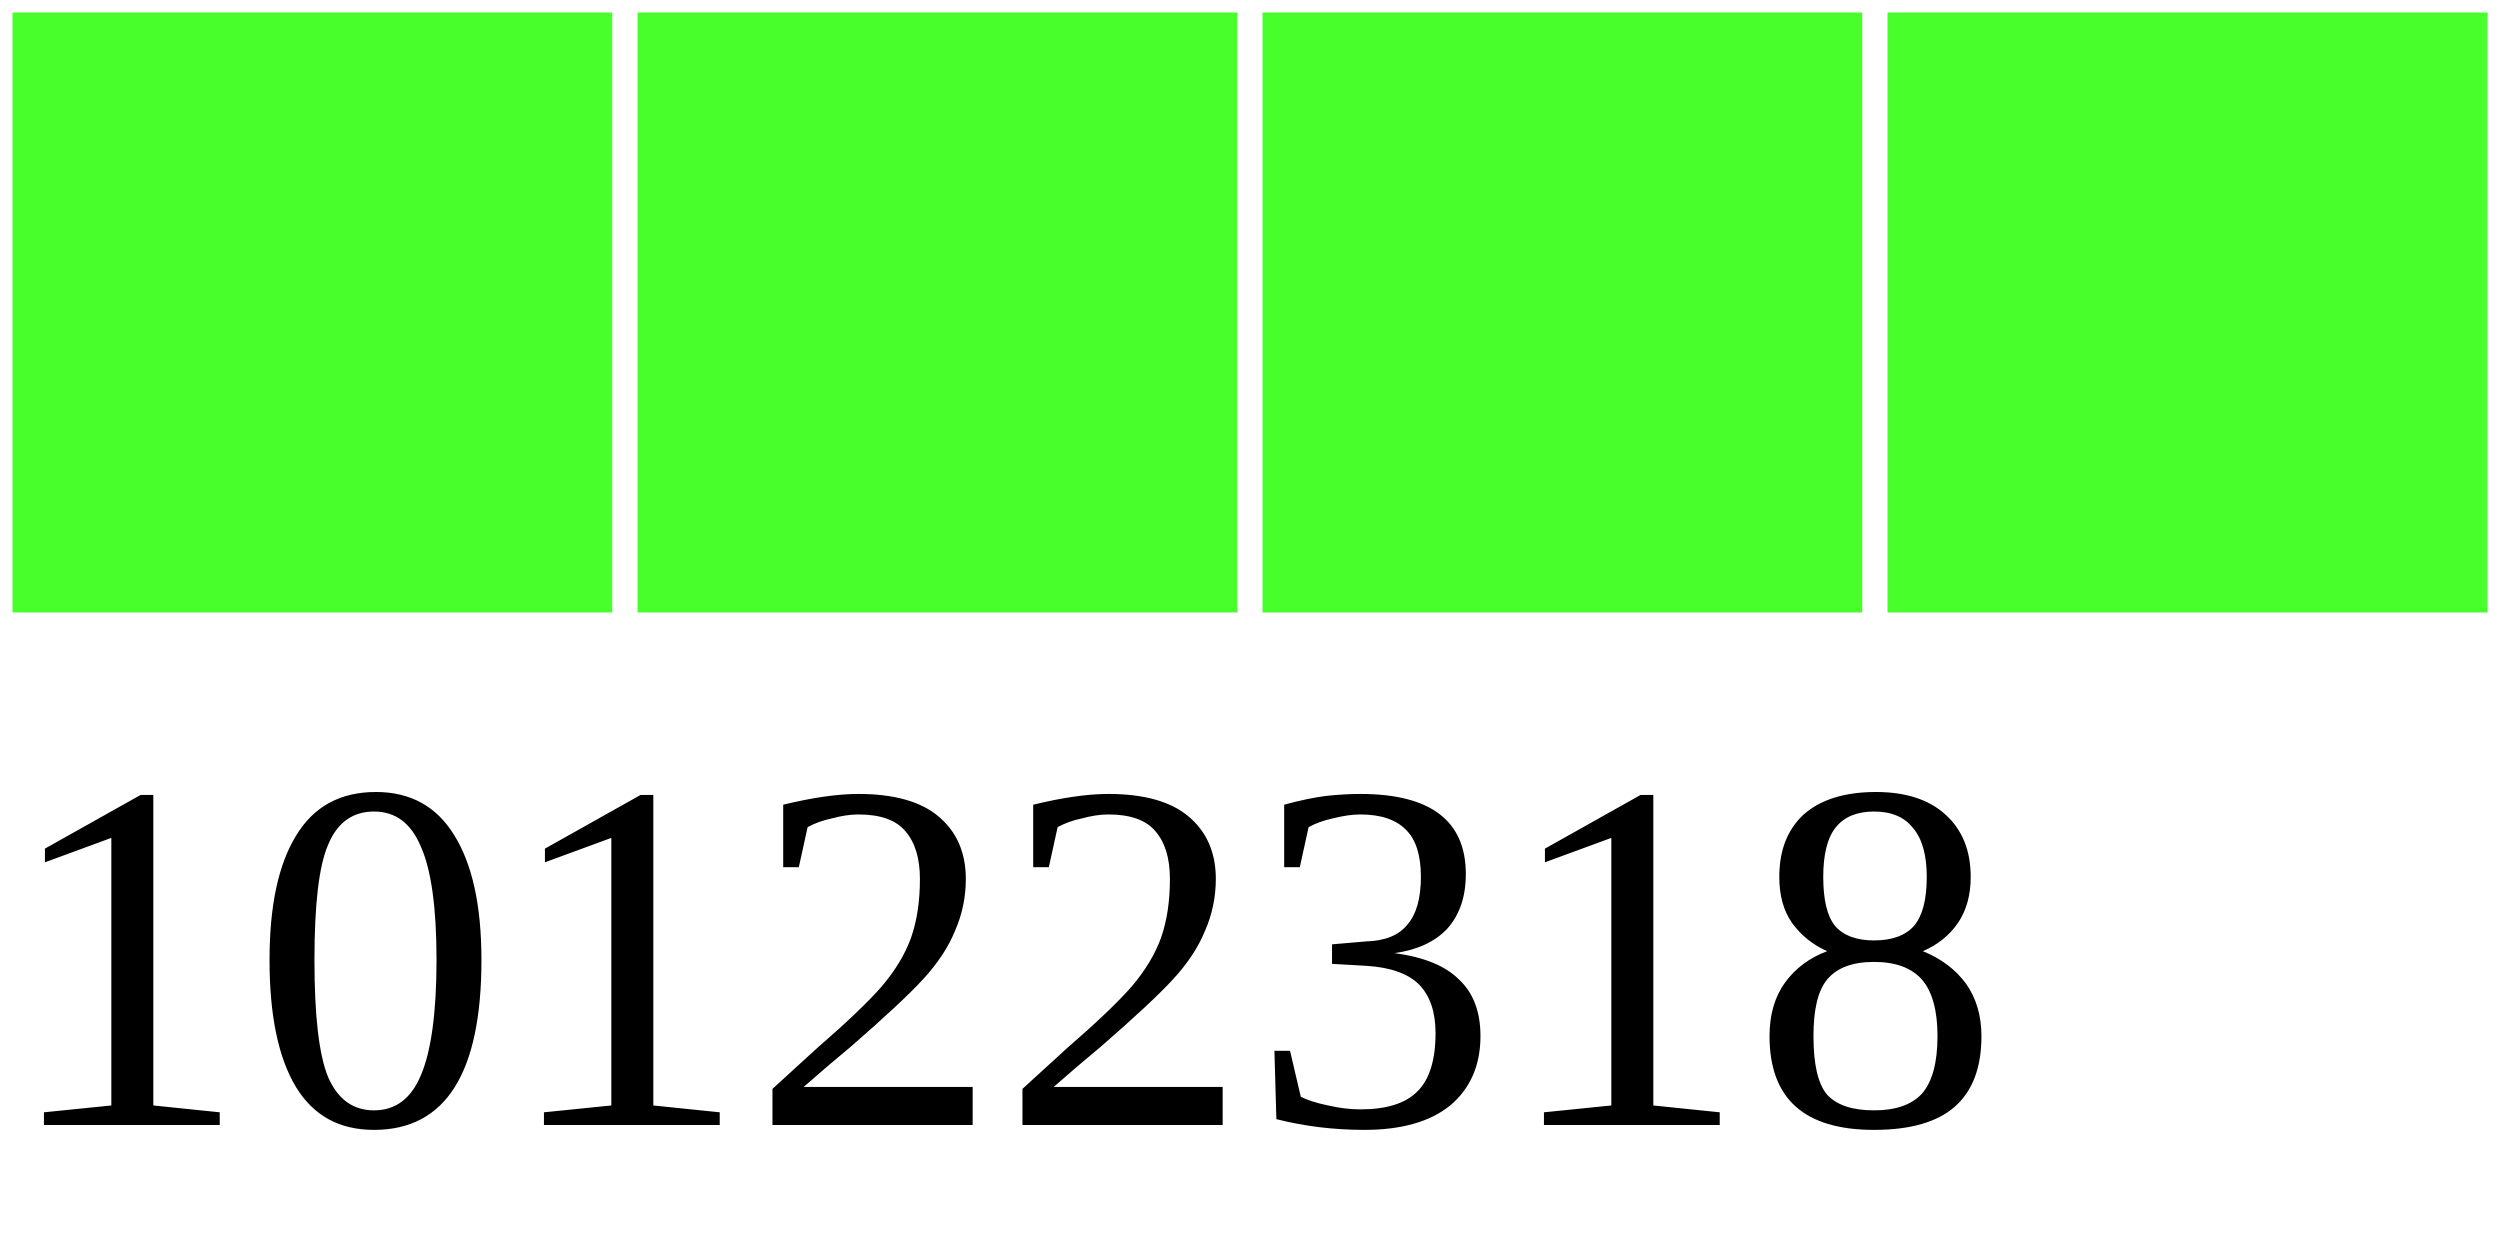
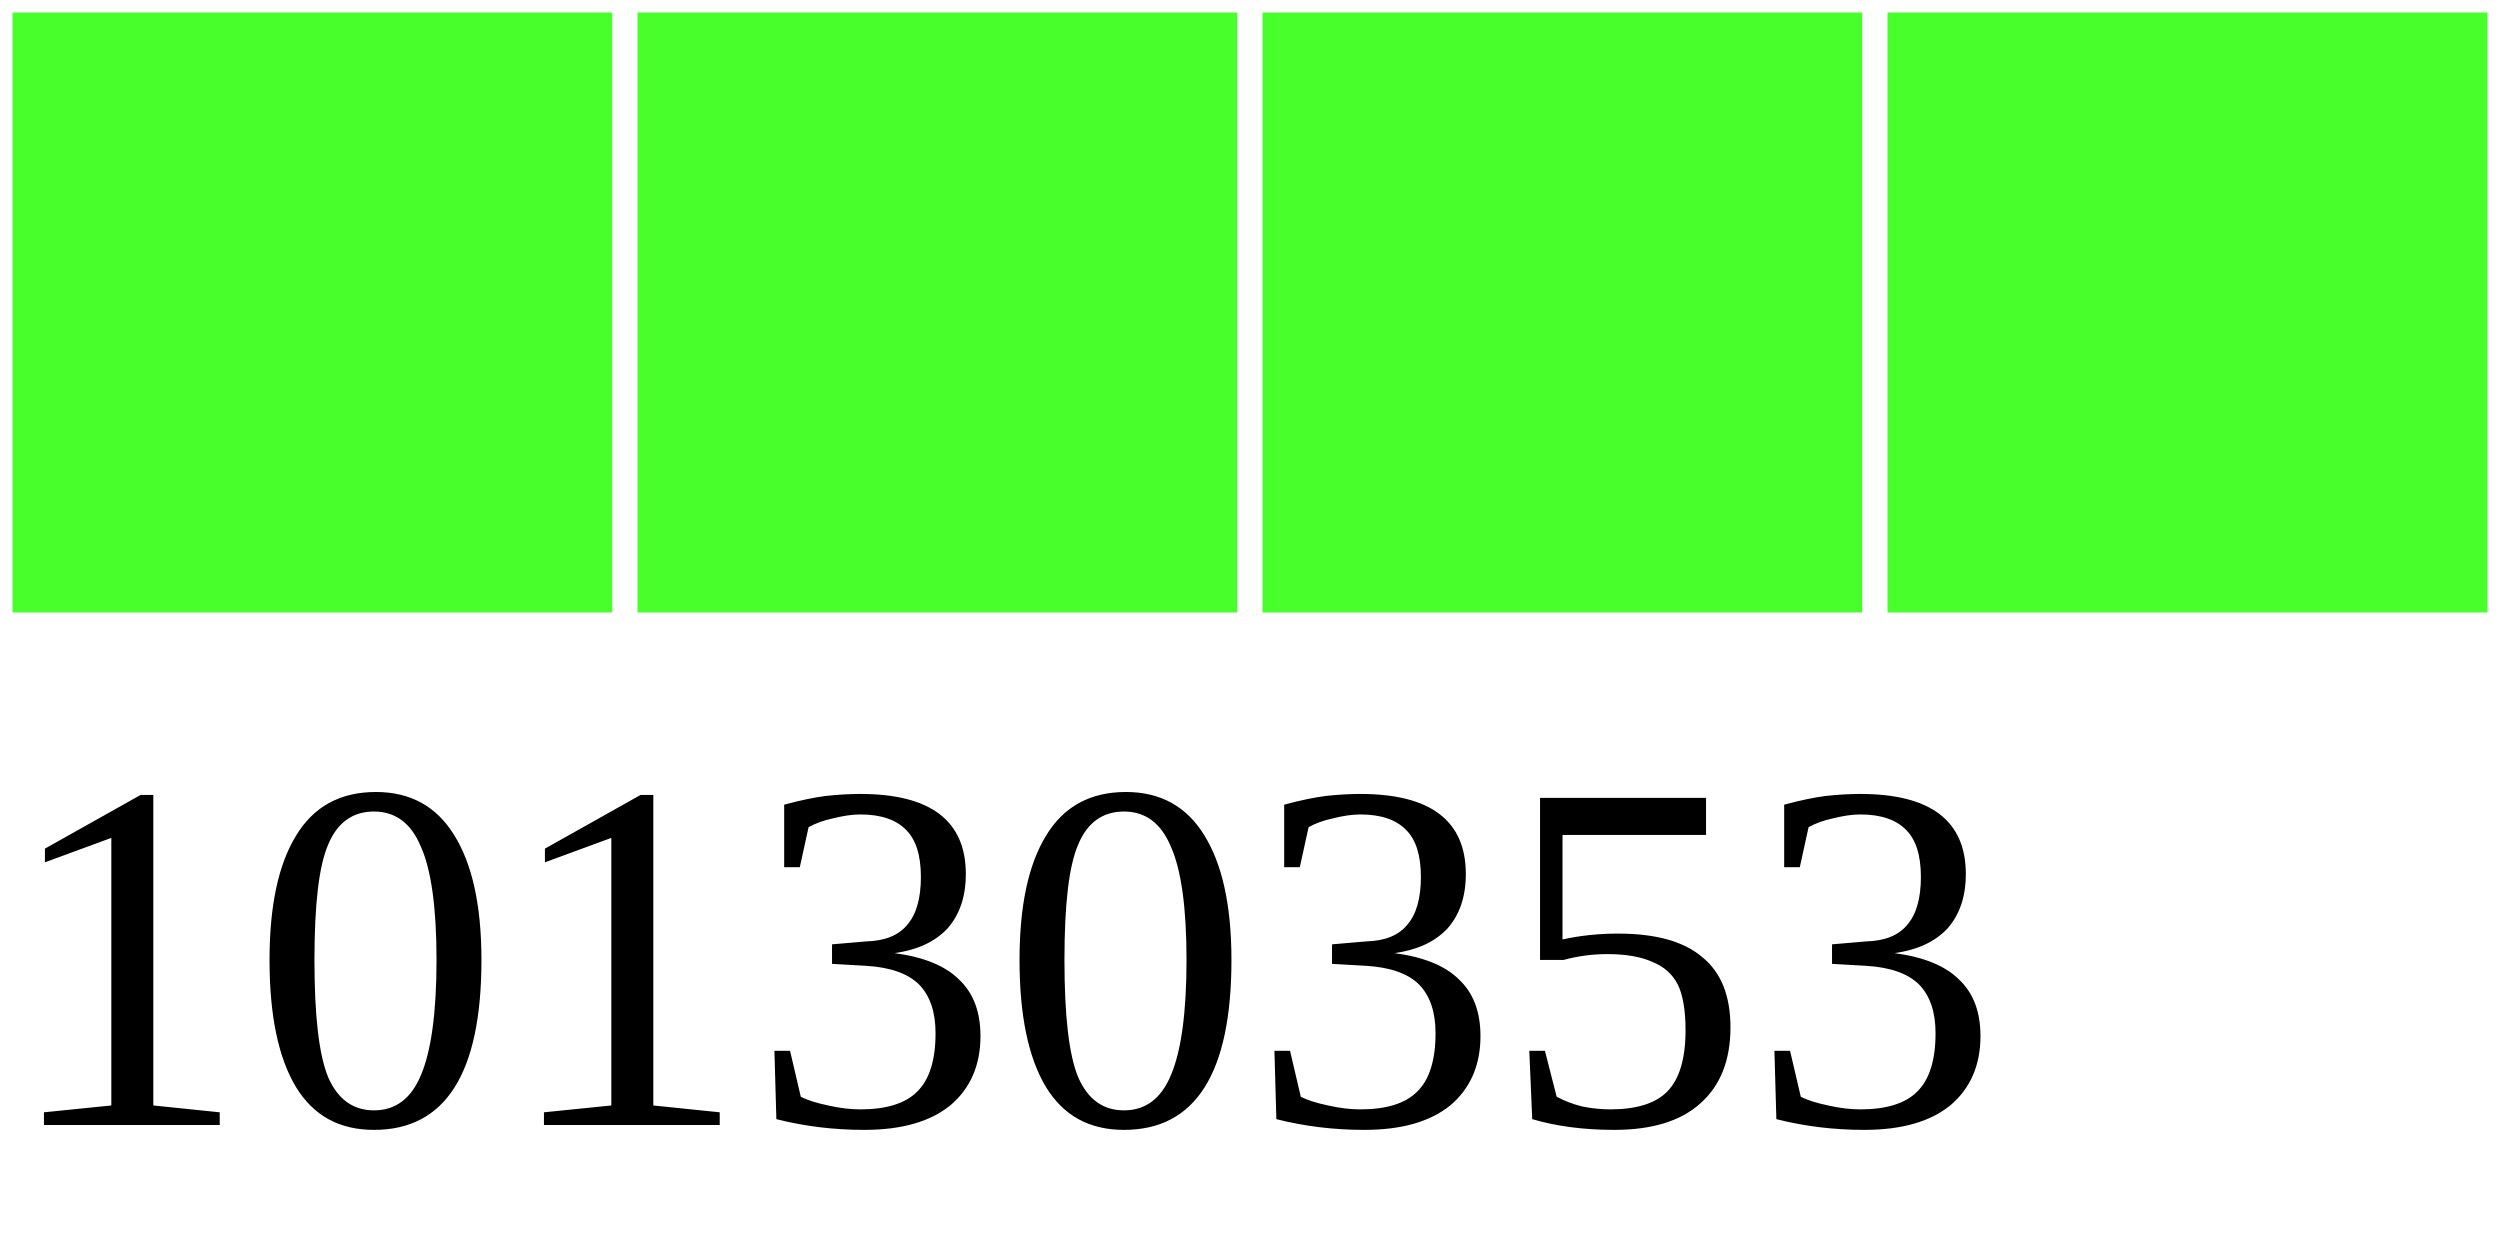
<svg xmlns="http://www.w3.org/2000/svg" width="40" height="20">
  <g>
    <rect width="10" height="10" style="fill:#48FF2C;stroke-width:0.4;stroke:rgb(255,255,255)" x="0" />
    <rect width="10" height="10" style="fill:#48FF2C;stroke-width:0.4;stroke:rgb(255,255,255)" x="10" />
    <rect width="10" height="10" style="fill:#48FF2C;stroke-width:0.4;stroke:rgb(255,255,255)" x="20" />
    <rect width="10" height="10" style="fill:#48FF2C;stroke-width:0.4;stroke:rgb(255,255,255)" x="30" />
-     <text x="0" y="18" fill="black" font-size="8">10122318</text>
+     <text x="0" y="18" fill="black" font-size="8">10130353</text>
  </g>
</svg>
